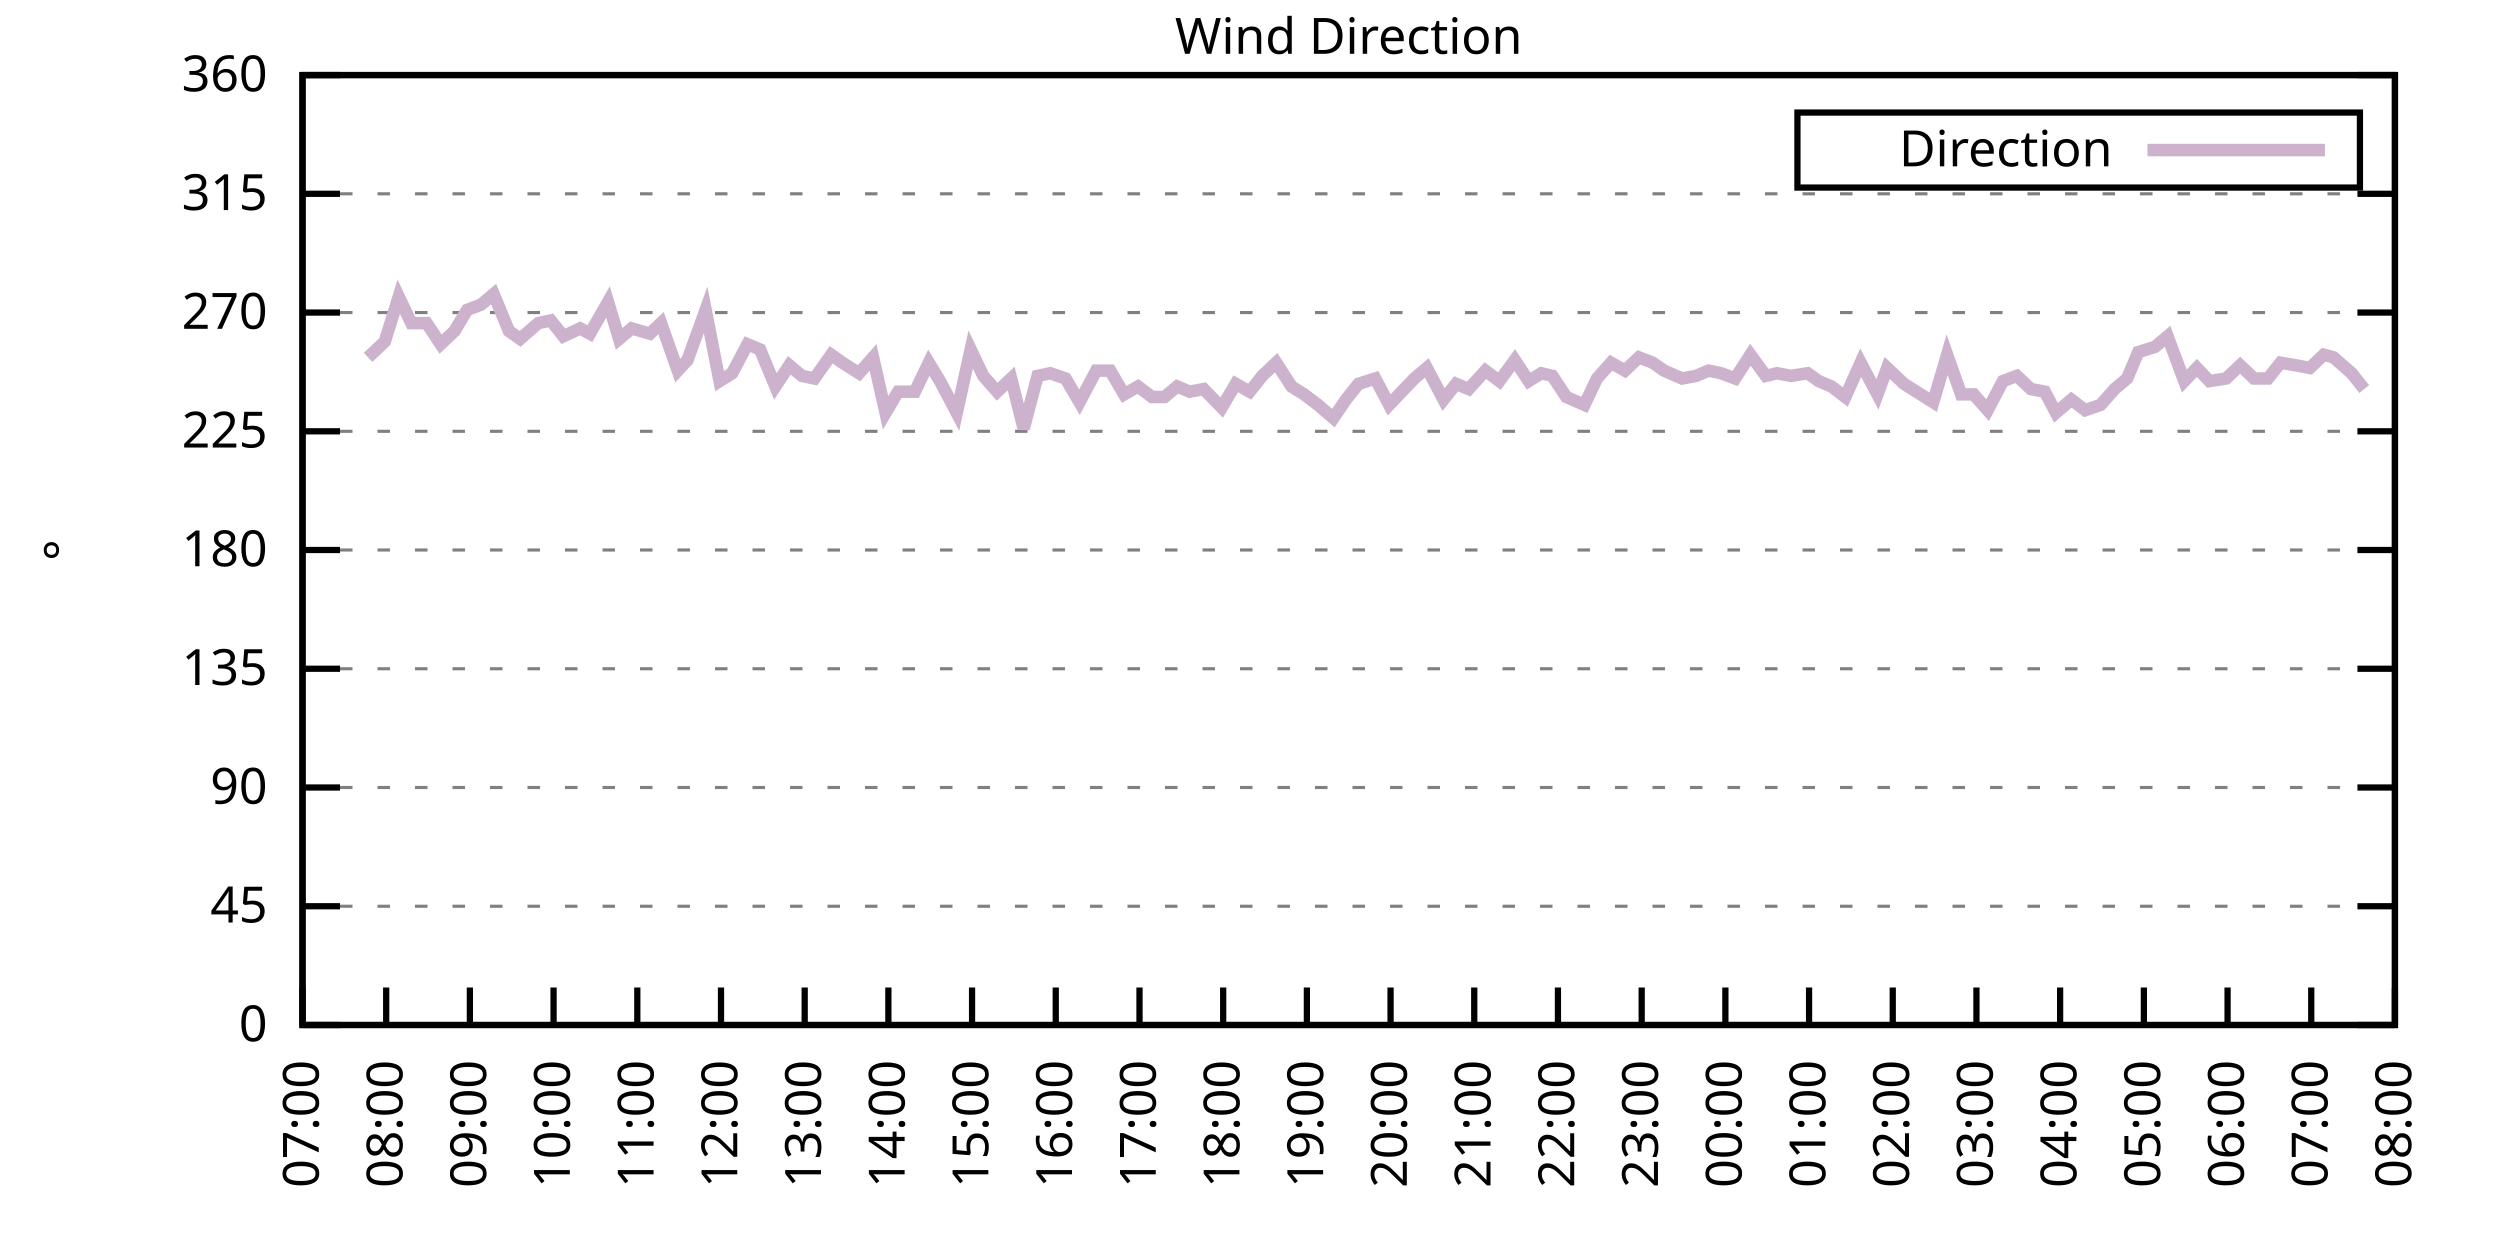
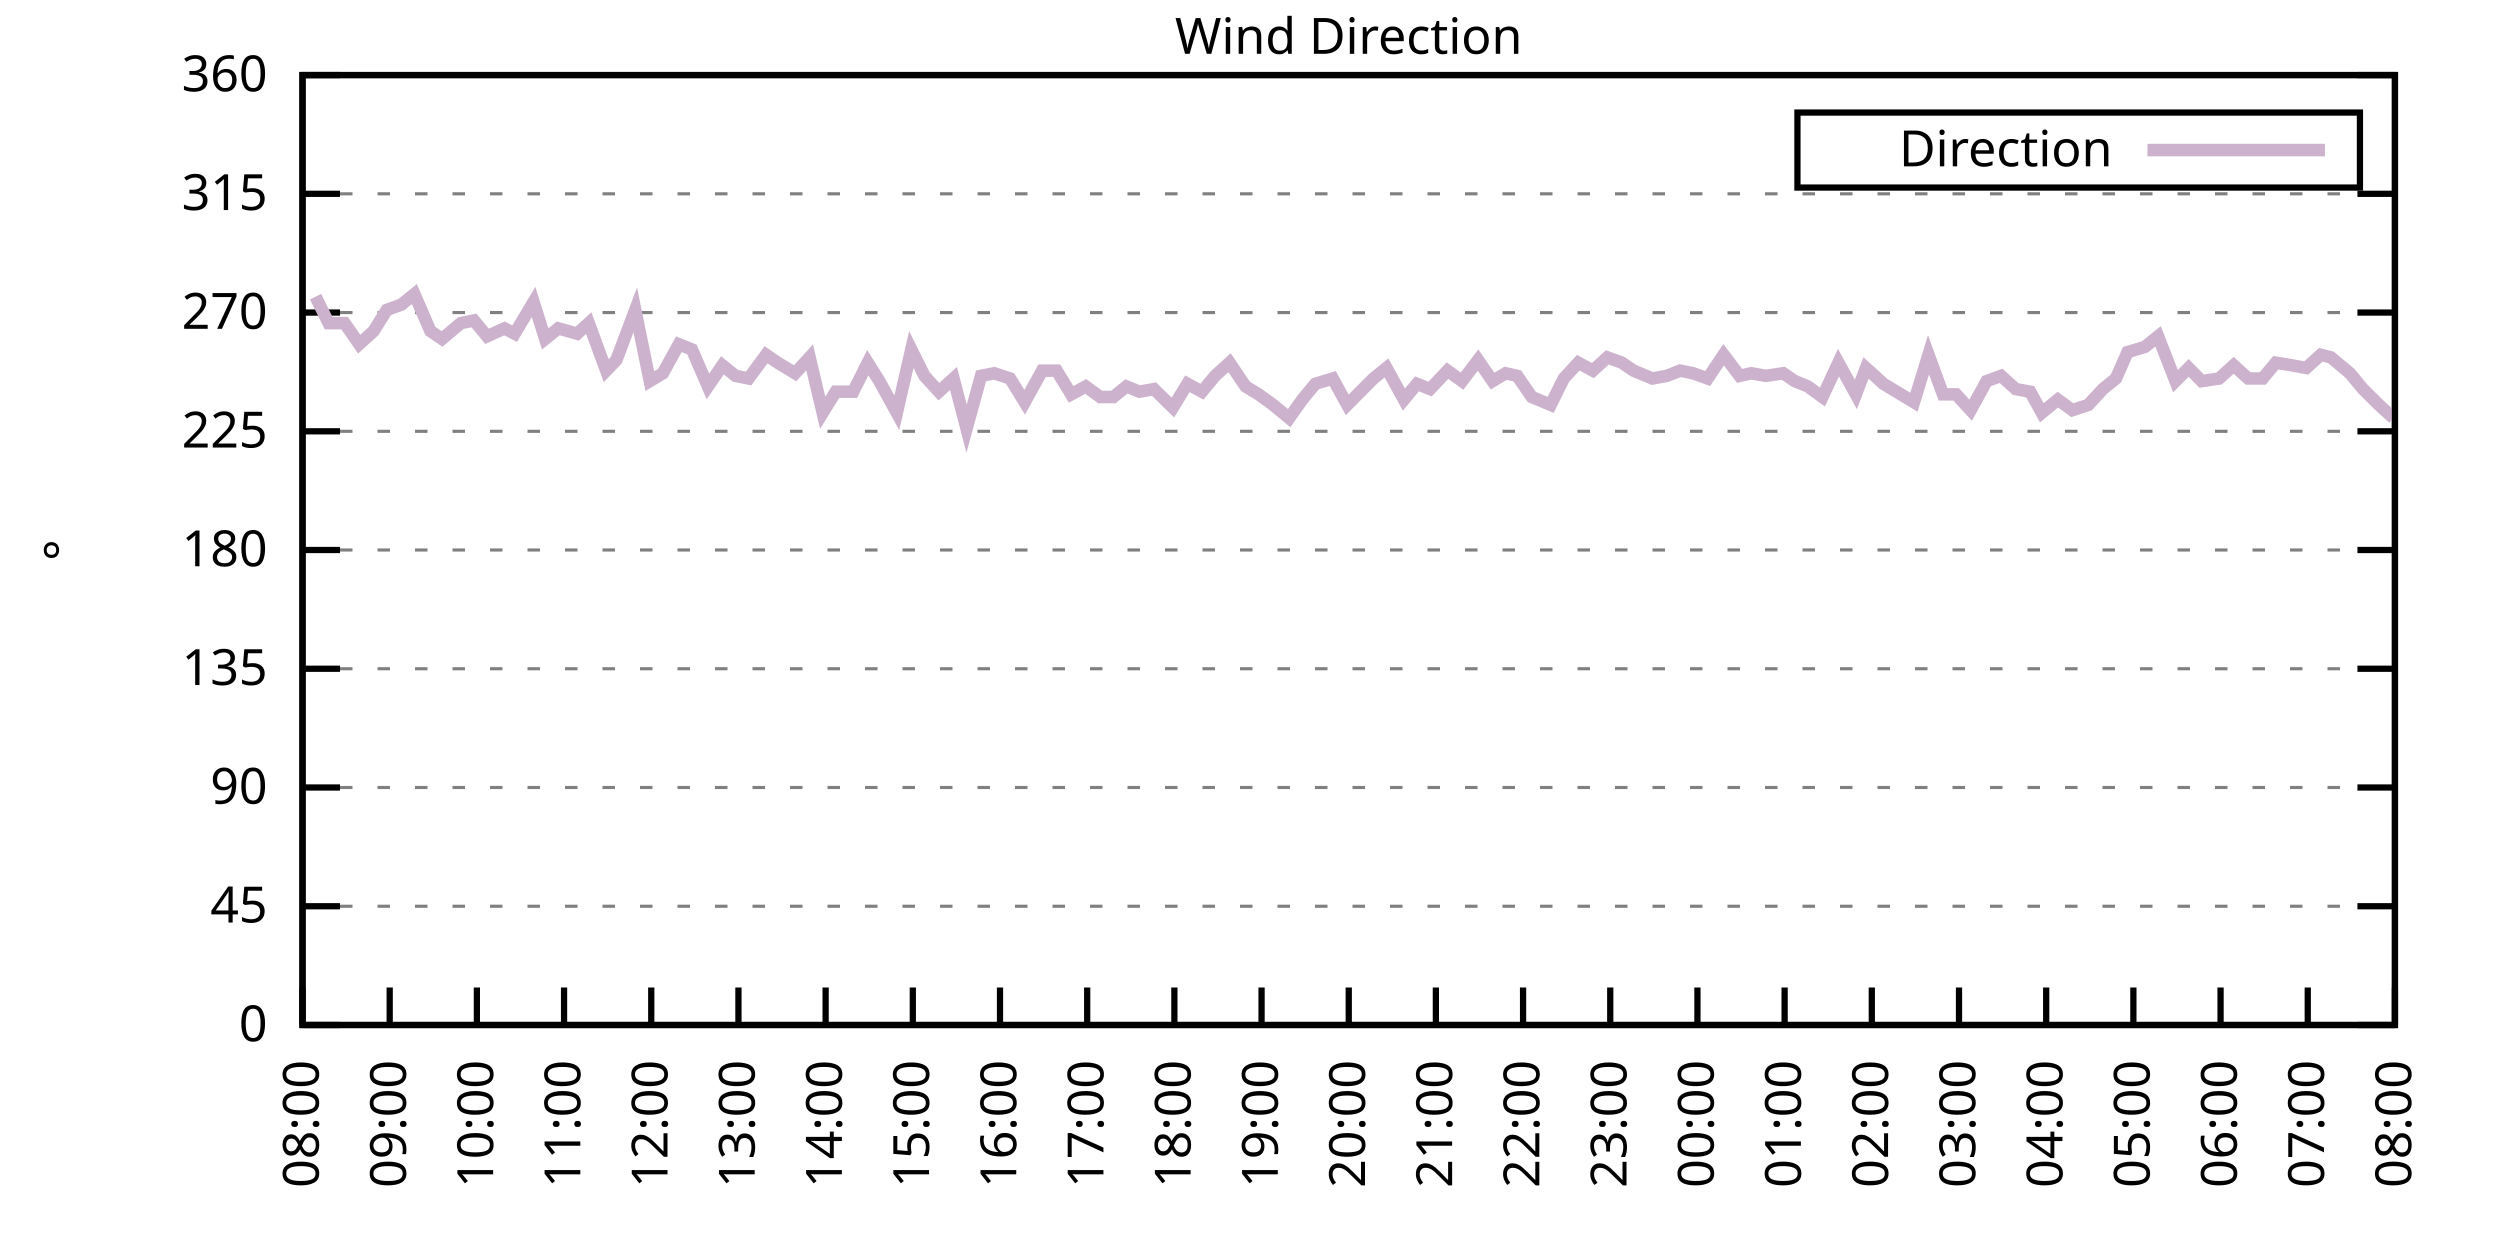
<svg xmlns="http://www.w3.org/2000/svg" xmlns:xlink="http://www.w3.org/1999/xlink" width="400" height="200" viewBox="0 0 400 200">
  <g id="gnuplot_canvas">
    <rect x="0" y="0" width="400" height="200" fill="none" />
    <defs>
      <circle id="gpDot" r="0.5" stroke-width="0.5" stroke="currentColor" />
      <path id="gpPt0" stroke-width="0.333" stroke="currentColor" d="M-1,0 h2 M0,-1 v2" />
      <path id="gpPt1" stroke-width="0.333" stroke="currentColor" d="M-1,-1 L1,1 M1,-1 L-1,1" />
      <path id="gpPt2" stroke-width="0.333" stroke="currentColor" d="M-1,0 L1,0 M0,-1 L0,1 M-1,-1 L1,1 M-1,1 L1,-1" />
      <rect id="gpPt3" stroke-width="0.333" stroke="currentColor" x="-1" y="-1" width="2" height="2" />
      <rect id="gpPt4" stroke-width="0.333" stroke="currentColor" fill="currentColor" x="-1" y="-1" width="2" height="2" />
      <circle id="gpPt5" stroke-width="0.333" stroke="currentColor" cx="0" cy="0" r="1" />
      <use xlink:href="#gpPt5" id="gpPt6" fill="currentColor" stroke="none" />
      <path id="gpPt7" stroke-width="0.333" stroke="currentColor" d="M0,-1.33 L-1.33,0.67 L1.33,0.67 z" />
      <use xlink:href="#gpPt7" id="gpPt8" fill="currentColor" stroke="none" />
      <use xlink:href="#gpPt7" id="gpPt9" stroke="currentColor" transform="rotate(180)" />
      <use xlink:href="#gpPt9" id="gpPt10" fill="currentColor" stroke="none" />
      <use xlink:href="#gpPt3" id="gpPt11" stroke="currentColor" transform="rotate(45)" />
      <use xlink:href="#gpPt11" id="gpPt12" fill="currentColor" stroke="none" />
      <path id="gpPt13" stroke-width="0.333" stroke="currentColor" d="M0,1.330 L1.265,0.411 L0.782,-1.067 L-0.782,-1.076 L-1.265,0.411 z" />
      <use xlink:href="#gpPt13" id="gpPt14" fill="currentColor" stroke="none" />
      <filter id="textbox" filterUnits="objectBoundingBox" x="0" y="0" height="1" width="1">
        <feFlood flood-color="white" flood-opacity="1" result="bgnd" />
        <feComposite in="SourceGraphic" in2="bgnd" operator="atop" />
      </filter>
      <filter id="greybox" filterUnits="objectBoundingBox" x="0" y="0" height="1" width="1">
        <feFlood flood-color="lightgrey" flood-opacity="1" result="grey" />
        <feComposite in="SourceGraphic" in2="grey" operator="atop" />
      </filter>
    </defs>
    <g fill="none" color="white" stroke="currentColor" stroke-width="1.00" stroke-linecap="butt" stroke-linejoin="miter">
</g>
    <g fill="none" color="black" stroke="currentColor" stroke-width="1.00" stroke-linecap="butt" stroke-linejoin="miter">
      <g stroke="none" shape-rendering="crispEdges">
        <polygon fill="rgb(255, 255, 255)" points="48.40,164.00 383.18,164.00 383.18,12.02 48.40,12.02 " />
      </g>
    </g>
    <g fill="none" color="black" stroke="currentColor" stroke-width="1.00" stroke-linecap="butt" stroke-linejoin="miter">
</g>
    <g fill="none" color="black" stroke="black" stroke-width="0.50" stroke-linecap="butt" stroke-linejoin="miter">
</g>
    <g fill="none" color="gray" stroke="currentColor" stroke-width="0.50" stroke-linecap="butt" stroke-linejoin="miter">
      <path stroke="gray" stroke-dasharray="2,4" class="gridline" d="M48.40,164.00 L383.19,164.00  " />
    </g>
    <g fill="none" color="gray" stroke="gray" stroke-width="1.00" stroke-linecap="butt" stroke-linejoin="miter">
</g>
    <g fill="none" color="black" stroke="currentColor" stroke-width="1.00" stroke-linecap="butt" stroke-linejoin="miter">
      <path stroke="black" d="M48.40,164.00 L54.40,164.00 M383.19,164.00 L377.19,164.00  " />
      <g transform="translate(42.80,166.60)" stroke="none" fill="black" font-family="Sans" font-size="8.00" text-anchor="end">
        <text>
          <tspan font-family="Sans"> 0</tspan>
        </text>
      </g>
    </g>
    <g fill="none" color="black" stroke="currentColor" stroke-width="1.00" stroke-linecap="butt" stroke-linejoin="miter">
</g>
    <g fill="none" color="black" stroke="black" stroke-width="0.50" stroke-linecap="butt" stroke-linejoin="miter">
</g>
    <g fill="none" color="gray" stroke="currentColor" stroke-width="0.50" stroke-linecap="butt" stroke-linejoin="miter">
      <path stroke="gray" stroke-dasharray="2,4" class="gridline" d="M48.40,145.00 L383.19,145.00  " />
    </g>
    <g fill="none" color="gray" stroke="gray" stroke-width="1.00" stroke-linecap="butt" stroke-linejoin="miter">
</g>
    <g fill="none" color="black" stroke="currentColor" stroke-width="1.00" stroke-linecap="butt" stroke-linejoin="miter">
      <path stroke="black" d="M48.40,145.00 L54.40,145.00 M383.19,145.00 L377.19,145.00  " />
      <g transform="translate(42.80,147.60)" stroke="none" fill="black" font-family="Sans" font-size="8.00" text-anchor="end">
        <text>
          <tspan font-family="Sans"> 45</tspan>
        </text>
      </g>
    </g>
    <g fill="none" color="black" stroke="currentColor" stroke-width="1.00" stroke-linecap="butt" stroke-linejoin="miter">
</g>
    <g fill="none" color="black" stroke="black" stroke-width="0.50" stroke-linecap="butt" stroke-linejoin="miter">
</g>
    <g fill="none" color="gray" stroke="currentColor" stroke-width="0.50" stroke-linecap="butt" stroke-linejoin="miter">
      <path stroke="gray" stroke-dasharray="2,4" class="gridline" d="M48.40,126.00 L383.19,126.00  " />
    </g>
    <g fill="none" color="gray" stroke="gray" stroke-width="1.00" stroke-linecap="butt" stroke-linejoin="miter">
</g>
    <g fill="none" color="black" stroke="currentColor" stroke-width="1.00" stroke-linecap="butt" stroke-linejoin="miter">
      <path stroke="black" d="M48.40,126.00 L54.40,126.00 M383.19,126.00 L377.19,126.00  " />
      <g transform="translate(42.80,128.60)" stroke="none" fill="black" font-family="Sans" font-size="8.00" text-anchor="end">
        <text>
          <tspan font-family="Sans"> 90</tspan>
        </text>
      </g>
    </g>
    <g fill="none" color="black" stroke="currentColor" stroke-width="1.00" stroke-linecap="butt" stroke-linejoin="miter">
</g>
    <g fill="none" color="black" stroke="black" stroke-width="0.50" stroke-linecap="butt" stroke-linejoin="miter">
</g>
    <g fill="none" color="gray" stroke="currentColor" stroke-width="0.50" stroke-linecap="butt" stroke-linejoin="miter">
      <path stroke="gray" stroke-dasharray="2,4" class="gridline" d="M48.40,107.00 L383.19,107.00  " />
    </g>
    <g fill="none" color="gray" stroke="gray" stroke-width="1.00" stroke-linecap="butt" stroke-linejoin="miter">
</g>
    <g fill="none" color="black" stroke="currentColor" stroke-width="1.00" stroke-linecap="butt" stroke-linejoin="miter">
      <path stroke="black" d="M48.40,107.00 L54.40,107.00 M383.19,107.00 L377.19,107.00  " />
      <g transform="translate(42.80,109.60)" stroke="none" fill="black" font-family="Sans" font-size="8.00" text-anchor="end">
        <text>
          <tspan font-family="Sans"> 135</tspan>
        </text>
      </g>
    </g>
    <g fill="none" color="black" stroke="currentColor" stroke-width="1.00" stroke-linecap="butt" stroke-linejoin="miter">
</g>
    <g fill="none" color="black" stroke="black" stroke-width="0.50" stroke-linecap="butt" stroke-linejoin="miter">
</g>
    <g fill="none" color="gray" stroke="currentColor" stroke-width="0.50" stroke-linecap="butt" stroke-linejoin="miter">
      <path stroke="gray" stroke-dasharray="2,4" class="gridline" d="M48.40,88.00 L383.19,88.00  " />
    </g>
    <g fill="none" color="gray" stroke="gray" stroke-width="1.00" stroke-linecap="butt" stroke-linejoin="miter">
</g>
    <g fill="none" color="black" stroke="currentColor" stroke-width="1.00" stroke-linecap="butt" stroke-linejoin="miter">
      <path stroke="black" d="M48.40,88.00 L54.40,88.00 M383.19,88.00 L377.19,88.00  " />
      <g transform="translate(42.80,90.60)" stroke="none" fill="black" font-family="Sans" font-size="8.00" text-anchor="end">
        <text>
          <tspan font-family="Sans"> 180</tspan>
        </text>
      </g>
    </g>
    <g fill="none" color="black" stroke="currentColor" stroke-width="1.00" stroke-linecap="butt" stroke-linejoin="miter">
</g>
    <g fill="none" color="black" stroke="black" stroke-width="0.50" stroke-linecap="butt" stroke-linejoin="miter">
</g>
    <g fill="none" color="gray" stroke="currentColor" stroke-width="0.50" stroke-linecap="butt" stroke-linejoin="miter">
      <path stroke="gray" stroke-dasharray="2,4" class="gridline" d="M48.40,69.01 L383.19,69.01  " />
    </g>
    <g fill="none" color="gray" stroke="gray" stroke-width="1.00" stroke-linecap="butt" stroke-linejoin="miter">
</g>
    <g fill="none" color="black" stroke="currentColor" stroke-width="1.00" stroke-linecap="butt" stroke-linejoin="miter">
      <path stroke="black" d="M48.40,69.01 L54.40,69.01 M383.19,69.01 L377.19,69.01  " />
      <g transform="translate(42.80,71.61)" stroke="none" fill="black" font-family="Sans" font-size="8.00" text-anchor="end">
        <text>
          <tspan font-family="Sans"> 225</tspan>
        </text>
      </g>
    </g>
    <g fill="none" color="black" stroke="currentColor" stroke-width="1.00" stroke-linecap="butt" stroke-linejoin="miter">
</g>
    <g fill="none" color="black" stroke="black" stroke-width="0.50" stroke-linecap="butt" stroke-linejoin="miter">
</g>
    <g fill="none" color="gray" stroke="currentColor" stroke-width="0.50" stroke-linecap="butt" stroke-linejoin="miter">
      <path stroke="gray" stroke-dasharray="2,4" class="gridline" d="M48.40,50.01 L383.19,50.01  " />
    </g>
    <g fill="none" color="gray" stroke="gray" stroke-width="1.00" stroke-linecap="butt" stroke-linejoin="miter">
</g>
    <g fill="none" color="black" stroke="currentColor" stroke-width="1.00" stroke-linecap="butt" stroke-linejoin="miter">
      <path stroke="black" d="M48.40,50.01 L54.40,50.01 M383.19,50.01 L377.19,50.01  " />
      <g transform="translate(42.80,52.61)" stroke="none" fill="black" font-family="Sans" font-size="8.00" text-anchor="end">
        <text>
          <tspan font-family="Sans"> 270</tspan>
        </text>
      </g>
    </g>
    <g fill="none" color="black" stroke="currentColor" stroke-width="1.00" stroke-linecap="butt" stroke-linejoin="miter">
</g>
    <g fill="none" color="black" stroke="black" stroke-width="0.50" stroke-linecap="butt" stroke-linejoin="miter">
</g>
    <g fill="none" color="gray" stroke="currentColor" stroke-width="0.50" stroke-linecap="butt" stroke-linejoin="miter">
      <path stroke="gray" stroke-dasharray="2,4" class="gridline" d="M48.40,31.01 L383.19,31.01  " />
    </g>
    <g fill="none" color="gray" stroke="gray" stroke-width="1.00" stroke-linecap="butt" stroke-linejoin="miter">
</g>
    <g fill="none" color="black" stroke="currentColor" stroke-width="1.00" stroke-linecap="butt" stroke-linejoin="miter">
      <path stroke="black" d="M48.40,31.01 L54.40,31.01 M383.19,31.01 L377.19,31.01  " />
      <g transform="translate(42.80,33.61)" stroke="none" fill="black" font-family="Sans" font-size="8.00" text-anchor="end">
        <text>
          <tspan font-family="Sans"> 315</tspan>
        </text>
      </g>
    </g>
    <g fill="none" color="black" stroke="currentColor" stroke-width="1.00" stroke-linecap="butt" stroke-linejoin="miter">
</g>
    <g fill="none" color="black" stroke="black" stroke-width="0.50" stroke-linecap="butt" stroke-linejoin="miter">
</g>
    <g fill="none" color="gray" stroke="currentColor" stroke-width="0.50" stroke-linecap="butt" stroke-linejoin="miter">
      <path stroke="gray" stroke-dasharray="2,4" class="gridline" d="M48.40,12.01 L383.19,12.01  " />
    </g>
    <g fill="none" color="gray" stroke="gray" stroke-width="1.00" stroke-linecap="butt" stroke-linejoin="miter">
</g>
    <g fill="none" color="black" stroke="currentColor" stroke-width="1.00" stroke-linecap="butt" stroke-linejoin="miter">
      <path stroke="black" d="M48.40,12.01 L54.40,12.01 M383.19,12.01 L377.19,12.01  " />
      <g transform="translate(42.80,14.61)" stroke="none" fill="black" font-family="Sans" font-size="8.00" text-anchor="end">
        <text>
          <tspan font-family="Sans"> 360</tspan>
        </text>
      </g>
    </g>
    <g fill="none" color="black" stroke="currentColor" stroke-width="1.00" stroke-linecap="butt" stroke-linejoin="miter">
      <path stroke="black" d="M48.40,164.00 L48.40,158.00  " />
      <g transform="translate(51.00,169.60) rotate(270.00)" stroke="none" fill="black" font-family="Sans" font-size="8.00" text-anchor="end">
        <text>
-           <tspan font-family="Sans">07:00</tspan>
-         </text>
-       </g>
-     </g>
-     <g fill="none" color="black" stroke="currentColor" stroke-width="1.00" stroke-linecap="butt" stroke-linejoin="miter">
-       <path stroke="black" d="M61.79,164.00 L61.79,158.00  " />
-       <g transform="translate(64.39,169.60) rotate(270.00)" stroke="none" fill="black" font-family="Sans" font-size="8.00" text-anchor="end">
-         <text>
          <tspan font-family="Sans">08:00</tspan>
        </text>
      </g>
    </g>
    <g fill="none" color="black" stroke="currentColor" stroke-width="1.00" stroke-linecap="butt" stroke-linejoin="miter">
-       <path stroke="black" d="M75.18,164.00 L75.18,158.00  " />
-       <g transform="translate(77.78,169.60) rotate(270.00)" stroke="none" fill="black" font-family="Sans" font-size="8.00" text-anchor="end">
+       <path stroke="black" d="M62.35,164.00 L62.35,158.00  " />
+       <g transform="translate(64.95,169.60) rotate(270.00)" stroke="none" fill="black" font-family="Sans" font-size="8.00" text-anchor="end">
        <text>
          <tspan font-family="Sans">09:00</tspan>
        </text>
      </g>
    </g>
    <g fill="none" color="black" stroke="currentColor" stroke-width="1.00" stroke-linecap="butt" stroke-linejoin="miter">
-       <path stroke="black" d="M88.57,164.00 L88.57,158.00  " />
-       <g transform="translate(91.17,169.60) rotate(270.00)" stroke="none" fill="black" font-family="Sans" font-size="8.00" text-anchor="end">
+       <path stroke="black" d="M76.30,164.00 L76.30,158.00  " />
+       <g transform="translate(78.90,169.60) rotate(270.00)" stroke="none" fill="black" font-family="Sans" font-size="8.00" text-anchor="end">
        <text>
          <tspan font-family="Sans">10:00</tspan>
        </text>
      </g>
    </g>
    <g fill="none" color="black" stroke="currentColor" stroke-width="1.00" stroke-linecap="butt" stroke-linejoin="miter">
-       <path stroke="black" d="M101.97,164.00 L101.97,158.00  " />
-       <g transform="translate(104.57,169.60) rotate(270.00)" stroke="none" fill="black" font-family="Sans" font-size="8.00" text-anchor="end">
+       <path stroke="black" d="M90.25,164.00 L90.25,158.00  " />
+       <g transform="translate(92.85,169.60) rotate(270.00)" stroke="none" fill="black" font-family="Sans" font-size="8.00" text-anchor="end">
        <text>
          <tspan font-family="Sans">11:00</tspan>
        </text>
      </g>
    </g>
    <g fill="none" color="black" stroke="currentColor" stroke-width="1.00" stroke-linecap="butt" stroke-linejoin="miter">
-       <path stroke="black" d="M115.36,164.00 L115.36,158.00  " />
-       <g transform="translate(117.96,169.60) rotate(270.00)" stroke="none" fill="black" font-family="Sans" font-size="8.00" text-anchor="end">
+       <path stroke="black" d="M104.20,164.00 L104.20,158.00  " />
+       <g transform="translate(106.80,169.60) rotate(270.00)" stroke="none" fill="black" font-family="Sans" font-size="8.00" text-anchor="end">
        <text>
          <tspan font-family="Sans">12:00</tspan>
        </text>
      </g>
    </g>
    <g fill="none" color="black" stroke="currentColor" stroke-width="1.00" stroke-linecap="butt" stroke-linejoin="miter">
-       <path stroke="black" d="M128.75,164.00 L128.75,158.00  " />
-       <g transform="translate(131.35,169.60) rotate(270.00)" stroke="none" fill="black" font-family="Sans" font-size="8.00" text-anchor="end">
+       <path stroke="black" d="M118.15,164.00 L118.15,158.00  " />
+       <g transform="translate(120.75,169.60) rotate(270.00)" stroke="none" fill="black" font-family="Sans" font-size="8.00" text-anchor="end">
        <text>
          <tspan font-family="Sans">13:00</tspan>
        </text>
      </g>
    </g>
    <g fill="none" color="black" stroke="currentColor" stroke-width="1.00" stroke-linecap="butt" stroke-linejoin="miter">
-       <path stroke="black" d="M142.14,164.00 L142.14,158.00  " />
-       <g transform="translate(144.74,169.60) rotate(270.00)" stroke="none" fill="black" font-family="Sans" font-size="8.00" text-anchor="end">
+       <path stroke="black" d="M132.10,164.00 L132.10,158.00  " />
+       <g transform="translate(134.70,169.60) rotate(270.00)" stroke="none" fill="black" font-family="Sans" font-size="8.00" text-anchor="end">
        <text>
          <tspan font-family="Sans">14:00</tspan>
        </text>
      </g>
    </g>
    <g fill="none" color="black" stroke="currentColor" stroke-width="1.00" stroke-linecap="butt" stroke-linejoin="miter">
-       <path stroke="black" d="M155.53,164.00 L155.53,158.00  " />
-       <g transform="translate(158.13,169.60) rotate(270.00)" stroke="none" fill="black" font-family="Sans" font-size="8.00" text-anchor="end">
+       <path stroke="black" d="M146.05,164.00 L146.05,158.00  " />
+       <g transform="translate(148.65,169.60) rotate(270.00)" stroke="none" fill="black" font-family="Sans" font-size="8.00" text-anchor="end">
        <text>
          <tspan font-family="Sans">15:00</tspan>
        </text>
      </g>
    </g>
    <g fill="none" color="black" stroke="currentColor" stroke-width="1.00" stroke-linecap="butt" stroke-linejoin="miter">
-       <path stroke="black" d="M168.92,164.00 L168.92,158.00  " />
-       <g transform="translate(171.52,169.60) rotate(270.00)" stroke="none" fill="black" font-family="Sans" font-size="8.00" text-anchor="end">
+       <path stroke="black" d="M160.00,164.00 L160.00,158.00  " />
+       <g transform="translate(162.60,169.60) rotate(270.00)" stroke="none" fill="black" font-family="Sans" font-size="8.00" text-anchor="end">
        <text>
          <tspan font-family="Sans">16:00</tspan>
        </text>
      </g>
    </g>
    <g fill="none" color="black" stroke="currentColor" stroke-width="1.00" stroke-linecap="butt" stroke-linejoin="miter">
-       <path stroke="black" d="M182.32,164.00 L182.32,158.00  " />
-       <g transform="translate(184.92,169.60) rotate(270.00)" stroke="none" fill="black" font-family="Sans" font-size="8.00" text-anchor="end">
+       <path stroke="black" d="M173.95,164.00 L173.95,158.00  " />
+       <g transform="translate(176.55,169.60) rotate(270.00)" stroke="none" fill="black" font-family="Sans" font-size="8.00" text-anchor="end">
        <text>
          <tspan font-family="Sans">17:00</tspan>
        </text>
      </g>
    </g>
    <g fill="none" color="black" stroke="currentColor" stroke-width="1.00" stroke-linecap="butt" stroke-linejoin="miter">
-       <path stroke="black" d="M195.71,164.00 L195.71,158.00  " />
-       <g transform="translate(198.31,169.60) rotate(270.00)" stroke="none" fill="black" font-family="Sans" font-size="8.00" text-anchor="end">
+       <path stroke="black" d="M187.90,164.00 L187.90,158.00  " />
+       <g transform="translate(190.50,169.60) rotate(270.00)" stroke="none" fill="black" font-family="Sans" font-size="8.00" text-anchor="end">
        <text>
          <tspan font-family="Sans">18:00</tspan>
        </text>
      </g>
    </g>
    <g fill="none" color="black" stroke="currentColor" stroke-width="1.00" stroke-linecap="butt" stroke-linejoin="miter">
-       <path stroke="black" d="M209.10,164.00 L209.10,158.00  " />
-       <g transform="translate(211.70,169.60) rotate(270.00)" stroke="none" fill="black" font-family="Sans" font-size="8.00" text-anchor="end">
+       <path stroke="black" d="M201.85,164.00 L201.85,158.00  " />
+       <g transform="translate(204.45,169.60) rotate(270.00)" stroke="none" fill="black" font-family="Sans" font-size="8.00" text-anchor="end">
        <text>
          <tspan font-family="Sans">19:00</tspan>
        </text>
      </g>
    </g>
    <g fill="none" color="black" stroke="currentColor" stroke-width="1.00" stroke-linecap="butt" stroke-linejoin="miter">
-       <path stroke="black" d="M222.49,164.00 L222.49,158.00  " />
-       <g transform="translate(225.09,169.60) rotate(270.00)" stroke="none" fill="black" font-family="Sans" font-size="8.00" text-anchor="end">
+       <path stroke="black" d="M215.80,164.00 L215.80,158.00  " />
+       <g transform="translate(218.40,169.60) rotate(270.00)" stroke="none" fill="black" font-family="Sans" font-size="8.00" text-anchor="end">
        <text>
          <tspan font-family="Sans">20:00</tspan>
        </text>
      </g>
    </g>
    <g fill="none" color="black" stroke="currentColor" stroke-width="1.00" stroke-linecap="butt" stroke-linejoin="miter">
-       <path stroke="black" d="M235.88,164.00 L235.88,158.00  " />
-       <g transform="translate(238.48,169.60) rotate(270.00)" stroke="none" fill="black" font-family="Sans" font-size="8.00" text-anchor="end">
+       <path stroke="black" d="M229.74,164.00 L229.74,158.00  " />
+       <g transform="translate(232.34,169.60) rotate(270.00)" stroke="none" fill="black" font-family="Sans" font-size="8.00" text-anchor="end">
        <text>
          <tspan font-family="Sans">21:00</tspan>
        </text>
      </g>
    </g>
    <g fill="none" color="black" stroke="currentColor" stroke-width="1.00" stroke-linecap="butt" stroke-linejoin="miter">
-       <path stroke="black" d="M249.27,164.00 L249.27,158.00  " />
-       <g transform="translate(251.87,169.60) rotate(270.00)" stroke="none" fill="black" font-family="Sans" font-size="8.00" text-anchor="end">
+       <path stroke="black" d="M243.69,164.00 L243.69,158.00  " />
+       <g transform="translate(246.29,169.60) rotate(270.00)" stroke="none" fill="black" font-family="Sans" font-size="8.00" text-anchor="end">
        <text>
          <tspan font-family="Sans">22:00</tspan>
        </text>
      </g>
    </g>
    <g fill="none" color="black" stroke="currentColor" stroke-width="1.00" stroke-linecap="butt" stroke-linejoin="miter">
-       <path stroke="black" d="M262.67,164.00 L262.67,158.00  " />
-       <g transform="translate(265.27,169.60) rotate(270.00)" stroke="none" fill="black" font-family="Sans" font-size="8.00" text-anchor="end">
+       <path stroke="black" d="M257.64,164.00 L257.64,158.00  " />
+       <g transform="translate(260.24,169.60) rotate(270.00)" stroke="none" fill="black" font-family="Sans" font-size="8.00" text-anchor="end">
        <text>
          <tspan font-family="Sans">23:00</tspan>
        </text>
      </g>
    </g>
    <g fill="none" color="black" stroke="currentColor" stroke-width="1.00" stroke-linecap="butt" stroke-linejoin="miter">
-       <path stroke="black" d="M276.06,164.00 L276.06,158.00  " />
-       <g transform="translate(278.66,169.60) rotate(270.00)" stroke="none" fill="black" font-family="Sans" font-size="8.00" text-anchor="end">
+       <path stroke="black" d="M271.59,164.00 L271.59,158.00  " />
+       <g transform="translate(274.19,169.60) rotate(270.00)" stroke="none" fill="black" font-family="Sans" font-size="8.00" text-anchor="end">
        <text>
          <tspan font-family="Sans">00:00</tspan>
        </text>
      </g>
    </g>
    <g fill="none" color="black" stroke="currentColor" stroke-width="1.00" stroke-linecap="butt" stroke-linejoin="miter">
-       <path stroke="black" d="M289.45,164.00 L289.45,158.00  " />
-       <g transform="translate(292.05,169.60) rotate(270.00)" stroke="none" fill="black" font-family="Sans" font-size="8.00" text-anchor="end">
+       <path stroke="black" d="M285.54,164.00 L285.54,158.00  " />
+       <g transform="translate(288.14,169.60) rotate(270.00)" stroke="none" fill="black" font-family="Sans" font-size="8.00" text-anchor="end">
        <text>
          <tspan font-family="Sans">01:00</tspan>
        </text>
      </g>
    </g>
    <g fill="none" color="black" stroke="currentColor" stroke-width="1.00" stroke-linecap="butt" stroke-linejoin="miter">
-       <path stroke="black" d="M302.84,164.00 L302.84,158.00  " />
-       <g transform="translate(305.44,169.60) rotate(270.00)" stroke="none" fill="black" font-family="Sans" font-size="8.00" text-anchor="end">
+       <path stroke="black" d="M299.49,164.00 L299.49,158.00  " />
+       <g transform="translate(302.09,169.60) rotate(270.00)" stroke="none" fill="black" font-family="Sans" font-size="8.00" text-anchor="end">
        <text>
          <tspan font-family="Sans">02:00</tspan>
        </text>
      </g>
    </g>
    <g fill="none" color="black" stroke="currentColor" stroke-width="1.00" stroke-linecap="butt" stroke-linejoin="miter">
-       <path stroke="black" d="M316.23,164.00 L316.23,158.00  " />
-       <g transform="translate(318.83,169.60) rotate(270.00)" stroke="none" fill="black" font-family="Sans" font-size="8.00" text-anchor="end">
+       <path stroke="black" d="M313.44,164.00 L313.44,158.00  " />
+       <g transform="translate(316.04,169.60) rotate(270.00)" stroke="none" fill="black" font-family="Sans" font-size="8.00" text-anchor="end">
        <text>
          <tspan font-family="Sans">03:00</tspan>
        </text>
      </g>
    </g>
    <g fill="none" color="black" stroke="currentColor" stroke-width="1.00" stroke-linecap="butt" stroke-linejoin="miter">
-       <path stroke="black" d="M329.62,164.00 L329.62,158.00  " />
-       <g transform="translate(332.22,169.60) rotate(270.00)" stroke="none" fill="black" font-family="Sans" font-size="8.00" text-anchor="end">
+       <path stroke="black" d="M327.39,164.00 L327.39,158.00  " />
+       <g transform="translate(329.99,169.60) rotate(270.00)" stroke="none" fill="black" font-family="Sans" font-size="8.00" text-anchor="end">
        <text>
          <tspan font-family="Sans">04:00</tspan>
        </text>
      </g>
    </g>
    <g fill="none" color="black" stroke="currentColor" stroke-width="1.00" stroke-linecap="butt" stroke-linejoin="miter">
-       <path stroke="black" d="M343.02,164.00 L343.02,158.00  " />
-       <g transform="translate(345.62,169.60) rotate(270.00)" stroke="none" fill="black" font-family="Sans" font-size="8.00" text-anchor="end">
+       <path stroke="black" d="M341.34,164.00 L341.34,158.00  " />
+       <g transform="translate(343.94,169.60) rotate(270.00)" stroke="none" fill="black" font-family="Sans" font-size="8.00" text-anchor="end">
        <text>
          <tspan font-family="Sans">05:00</tspan>
        </text>
      </g>
    </g>
    <g fill="none" color="black" stroke="currentColor" stroke-width="1.00" stroke-linecap="butt" stroke-linejoin="miter">
-       <path stroke="black" d="M356.41,164.00 L356.41,158.00  " />
-       <g transform="translate(359.01,169.60) rotate(270.00)" stroke="none" fill="black" font-family="Sans" font-size="8.00" text-anchor="end">
+       <path stroke="black" d="M355.29,164.00 L355.29,158.00  " />
+       <g transform="translate(357.89,169.60) rotate(270.00)" stroke="none" fill="black" font-family="Sans" font-size="8.00" text-anchor="end">
        <text>
          <tspan font-family="Sans">06:00</tspan>
        </text>
      </g>
    </g>
    <g fill="none" color="black" stroke="currentColor" stroke-width="1.00" stroke-linecap="butt" stroke-linejoin="miter">
-       <path stroke="black" d="M369.80,164.00 L369.80,158.00  " />
-       <g transform="translate(372.40,169.60) rotate(270.00)" stroke="none" fill="black" font-family="Sans" font-size="8.00" text-anchor="end">
+       <path stroke="black" d="M369.24,164.00 L369.24,158.00  " />
+       <g transform="translate(371.84,169.60) rotate(270.00)" stroke="none" fill="black" font-family="Sans" font-size="8.00" text-anchor="end">
        <text>
          <tspan font-family="Sans">07:00</tspan>
        </text>
      </g>
    </g>
    <g fill="none" color="black" stroke="currentColor" stroke-width="1.00" stroke-linecap="butt" stroke-linejoin="miter">
      <path stroke="black" d="M383.19,164.00 L383.19,158.00  " />
      <g transform="translate(385.79,169.60) rotate(270.00)" stroke="none" fill="black" font-family="Sans" font-size="8.00" text-anchor="end">
        <text>
          <tspan font-family="Sans">08:00</tspan>
        </text>
      </g>
    </g>
    <g fill="none" color="black" stroke="currentColor" stroke-width="1.00" stroke-linecap="butt" stroke-linejoin="miter">
</g>
    <g fill="none" color="black" stroke="currentColor" stroke-width="1.00" stroke-linecap="butt" stroke-linejoin="miter">
      <path stroke="black" d="M48.40,12.01 L48.40,164.00 L383.19,164.00 L383.19,12.01 L48.40,12.01 Z  " />
    </g>
    <g fill="none" color="black" stroke="currentColor" stroke-width="1.00" stroke-linecap="butt" stroke-linejoin="miter">
</g>
    <g fill="none" color="black" stroke="currentColor" stroke-width="1.00" stroke-linecap="butt" stroke-linejoin="miter">
      <path stroke="black" d="M287.59,30.01 L287.59,18.01 L377.59,18.01 L377.59,30.01 L287.59,30.01 Z  " />
    </g>
    <g id="Wind_direction_plot_1">
      <g fill="none" color="white" stroke="black" stroke-width="2.00" stroke-linecap="butt" stroke-linejoin="miter">
</g>
      <g fill="none" color="black" stroke="currentColor" stroke-width="2.00" stroke-linecap="butt" stroke-linejoin="miter">
        <g transform="translate(337.99,26.61)" stroke="none" fill="black" font-family="Sans" font-size="8.00" text-anchor="end">
          <text>
            <tspan font-family="Sans">Direction</tspan>
          </text>
        </g>
      </g>
      <g fill="none" color="black" stroke="currentColor" stroke-width="2.00" stroke-linecap="butt" stroke-linejoin="miter">
-         <path stroke="rgb(204, 178, 204)" d="M343.59,24.01 L371.99,24.01 M58.89,57.18 L61.57,54.65 L63.80,47.47 L65.81,51.70 L68.26,51.70 L70.50,55.07   L72.73,52.96 L74.74,49.59 L76.97,48.74 L78.98,47.05 L81.43,52.96 L83.22,54.23 L86.12,51.70 L88.13,51.27   L90.14,53.81 L92.82,52.54 L94.38,53.39 L97.28,48.32 L99.06,54.23 L101.07,52.54 L103.98,53.39 L105.76,51.70   L108.44,59.30 L110.00,57.61 L112.90,49.59 L115.13,60.98 L117.14,59.72 L119.60,55.07 L121.61,55.92 L124.06,61.83   L126.29,58.45 L128.30,60.14 L130.31,60.56 L132.99,56.76 L134.78,58.03 L137.45,59.72 L139.69,57.18 L141.69,66.05   L143.70,62.67 L146.38,62.67 L148.61,58.03 L150.40,60.98 L153.08,66.05 L155.31,55.92 L157.32,60.14 L159.55,62.67   L161.78,60.56 L163.79,68.58 L166.02,60.14 L168.03,59.72 L170.49,60.56 L172.72,64.36 L175.40,59.30 L177.63,59.30   L179.86,63.10 L182.09,61.83 L184.32,63.52 L186.33,63.52 L188.34,61.83 L190.35,62.67 L192.58,62.25 L195.48,65.21   L197.72,61.41 L199.95,62.67 L201.96,60.14 L204.19,58.03 L206.64,61.83 L208.65,63.10 L210.88,64.78 L213.34,66.90   L215.35,63.94 L217.36,61.41 L220.04,60.56 L222.27,64.78 L224.28,62.67 L226.29,60.56 L228.29,58.87 L230.97,63.94   L232.98,61.41 L234.99,62.25 L237.67,59.30 L239.90,60.98 L242.36,57.61 L244.59,60.98 L246.60,59.72 L248.38,60.14   L250.61,63.52 L253.51,64.78 L255.52,60.56 L257.76,58.03 L259.99,59.30 L262.22,57.18 L264.45,58.03 L266.24,59.30   L269.14,60.56 L271.37,60.14 L273.38,59.30 L275.39,59.72 L277.62,60.56 L280.07,56.76 L282.53,60.14 L284.32,59.72   L286.55,60.14 L289.23,59.72 L291.01,60.98 L293.02,61.83 L295.25,63.52 L297.71,58.03 L300.39,63.10 L301.95,58.87   L304.63,61.41 L306.63,62.67 L309.31,64.36 L311.54,56.76 L313.78,63.10 L315.79,63.10 L318.02,65.63 L320.47,60.98   L322.70,60.14 L324.94,62.25 L327.17,62.67 L328.95,66.05 L331.41,63.94 L333.64,65.63 L336.10,64.78 L338.33,62.25   L340.34,60.56 L342.12,56.34 L344.80,55.50 L346.81,53.81 L349.49,60.98 L351.50,58.87 L353.51,60.98 L356.18,60.56   L358.42,58.45 L360.65,60.56 L362.88,60.56 L364.89,58.03 L367.34,58.45 L369.58,58.87 L371.81,56.76 L373.37,57.18   L376.27,59.72 L378.28,62.25  " />
+         <path stroke="rgb(204, 178, 204)" d="M343.59,24.01 L371.99,24.01 M50.49,47.47 L52.58,51.70 L55.14,51.70 L57.47,55.07 L59.79,52.96 L61.88,49.59   L64.21,48.74 L66.30,47.05 L68.86,52.96 L70.72,54.23 L73.74,51.70 L75.83,51.27 L77.93,53.81 L80.72,52.54   L82.34,53.39 L85.37,48.32 L87.23,54.23 L89.32,52.54 L92.34,53.39 L94.20,51.70 L96.99,59.30 L98.62,57.61   L101.64,49.59 L103.97,60.98 L106.06,59.72 L108.62,55.07 L110.71,55.92 L113.27,61.83 L115.59,58.45 L117.68,60.14   L119.78,60.56 L122.57,56.76 L124.43,58.03 L127.22,59.72 L129.54,57.18 L131.63,66.05 L133.72,62.67 L136.51,62.67   L138.84,58.03 L140.70,60.98 L143.49,66.05 L145.81,55.92 L147.91,60.14 L150.23,62.67 L152.56,60.56 L154.65,68.58   L156.97,60.14 L159.07,59.72 L161.62,60.56 L163.95,64.36 L166.74,59.30 L169.06,59.30 L171.39,63.10 L173.71,61.83   L176.04,63.52 L178.13,63.52 L180.22,61.83 L182.32,62.67 L184.64,62.25 L187.66,65.21 L189.99,61.41 L192.31,62.67   L194.41,60.14 L196.73,58.03 L199.29,61.83 L201.38,63.10 L203.71,64.78 L206.26,66.90 L208.36,63.94 L210.45,61.41   L213.24,60.56 L215.56,64.78 L217.65,62.67 L219.75,60.56 L221.84,58.87 L224.63,63.94 L226.72,61.41 L228.81,62.25   L231.60,59.30 L233.93,60.98 L236.49,57.61 L238.81,60.98 L240.90,59.72 L242.76,60.14 L245.09,63.52 L248.11,64.78   L250.20,60.56 L252.53,58.03 L254.85,59.30 L257.18,57.18 L259.50,58.03 L261.36,59.30 L264.39,60.56 L266.71,60.14   L268.80,59.30 L270.90,59.72 L273.22,60.56 L275.78,56.76 L278.34,60.14 L280.20,59.72 L282.52,60.14 L285.31,59.72   L287.17,60.98 L289.26,61.83 L291.59,63.52 L294.15,58.03 L296.94,63.10 L298.56,58.87 L301.35,61.41 L303.44,62.67   L306.23,64.36 L308.56,56.76 L310.88,63.10 L312.98,63.10 L315.30,65.63 L317.86,60.98 L320.18,60.14 L322.51,62.25   L324.83,62.67 L326.69,66.05 L329.25,63.94 L331.58,65.63 L334.13,64.78 L336.46,62.25 L338.55,60.56 L340.41,56.34   L343.20,55.50 L345.29,53.81 L348.08,60.98 L350.18,58.87 L352.27,60.98 L355.06,60.56 L357.38,58.45 L359.71,60.56   L362.03,60.56 L364.13,58.03 L366.68,58.45 L369.01,58.87 L371.33,56.76 L372.96,57.18 L375.98,59.72 L378.08,62.25   L380.63,64.78 L382.96,66.90  " />
      </g>
    </g>
    <g fill="none" color="black" stroke="currentColor" stroke-width="2.00" stroke-linecap="butt" stroke-linejoin="miter">
</g>
    <g fill="none" color="black" stroke="black" stroke-width="1.00" stroke-linecap="butt" stroke-linejoin="miter">
</g>
    <g fill="none" color="black" stroke="currentColor" stroke-width="1.00" stroke-linecap="butt" stroke-linejoin="miter">
      <path stroke="black" d="M48.40,12.01 L48.40,164.00 L383.19,164.00 L383.19,12.01 L48.40,12.01 Z  " />
      <g transform="translate(12.80,88.01) rotate(270.00)" stroke="none" fill="black" font-family="Sans" font-size="8.00" text-anchor="middle">
        <text>
          <tspan font-family="Sans">°</tspan>
        </text>
      </g>
    </g>
    <g fill="none" color="black" stroke="currentColor" stroke-width="1.00" stroke-linecap="butt" stroke-linejoin="miter">
</g>
    <g fill="none" color="black" stroke="currentColor" stroke-width="1.00" stroke-linecap="butt" stroke-linejoin="miter">
      <g transform="translate(215.79,8.61)" stroke="none" fill="black" font-family="Sans" font-size="8.00" text-anchor="middle">
        <text>
          <tspan font-family="Sans">Wind Direction</tspan>
        </text>
      </g>
    </g>
    <g fill="none" color="black" stroke="currentColor" stroke-width="1.00" stroke-linecap="butt" stroke-linejoin="miter">
</g>
  </g>
</svg>
